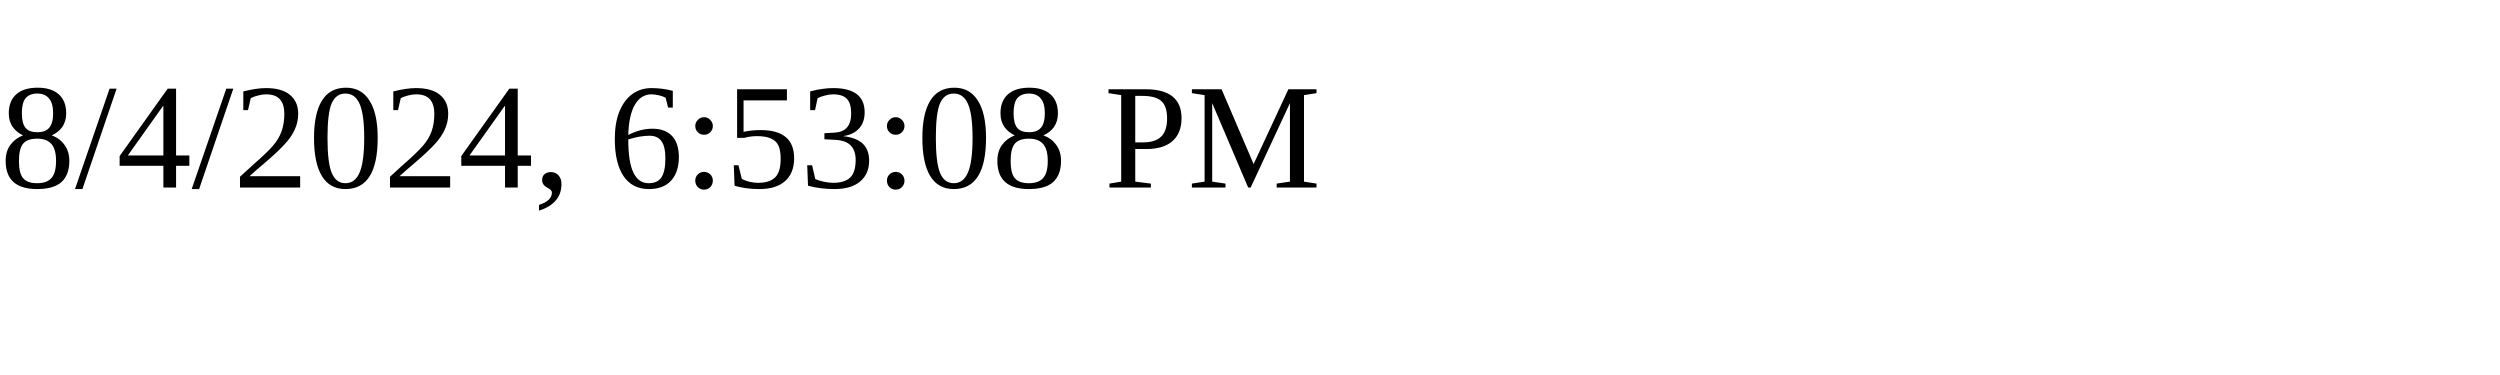
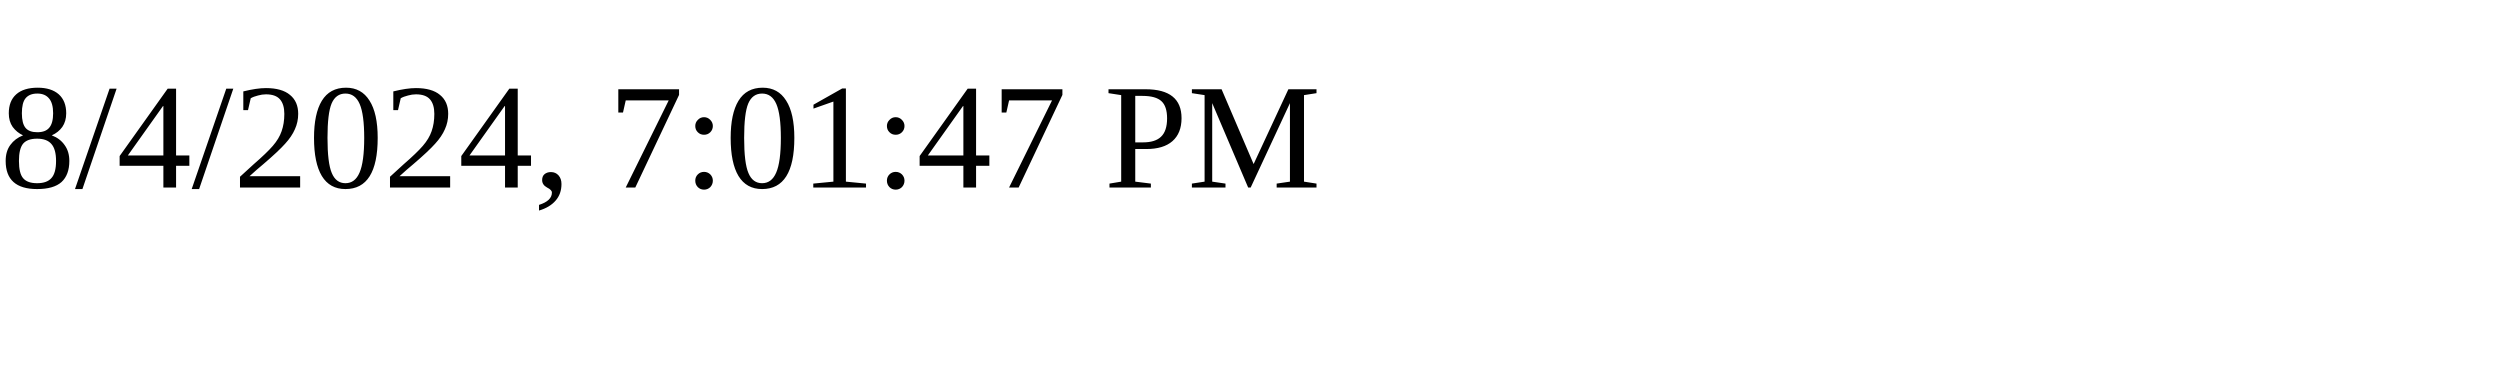
<svg xmlns="http://www.w3.org/2000/svg" height="30" width="200">
-   <text x="0" y="15">8/4/2024, 6:53:08 PM</text>
+   <text x="0" y="15">8/4/2024, 7:01:47 PM</text>
</svg>
